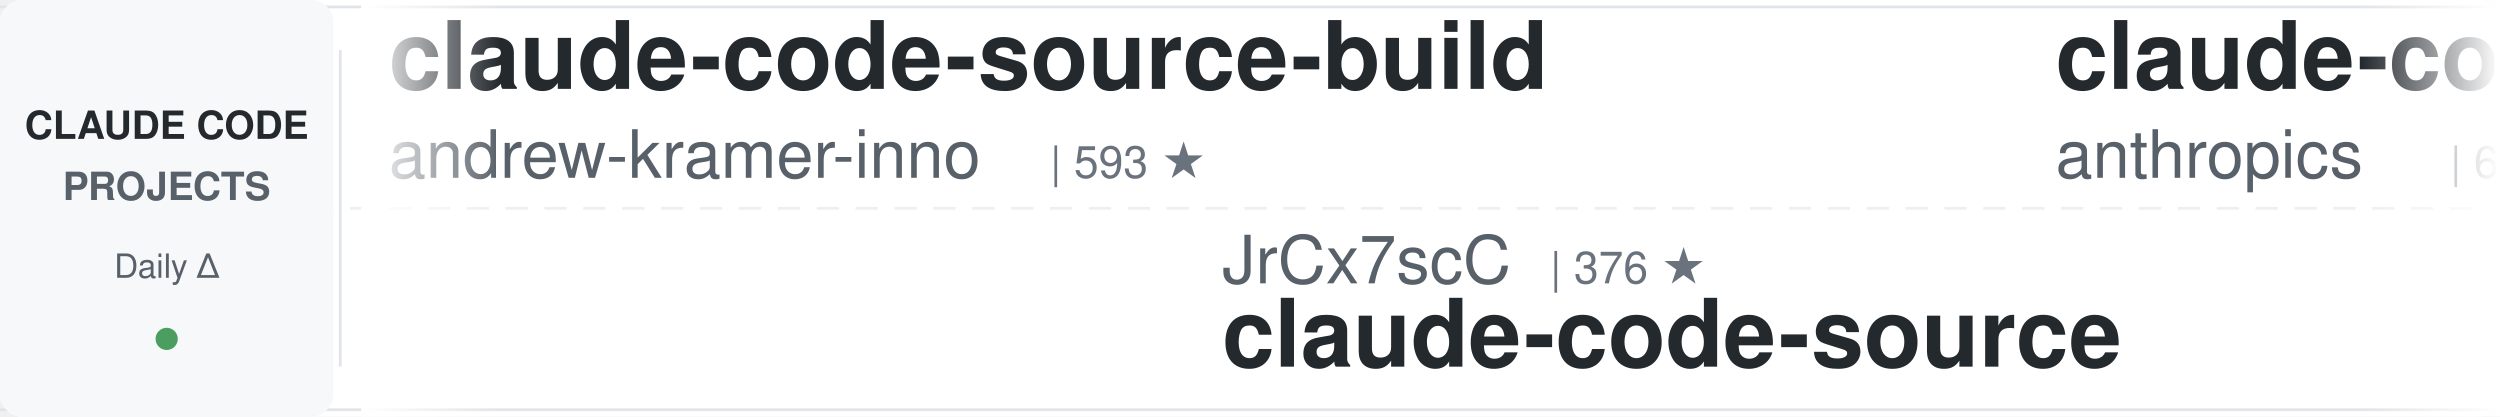
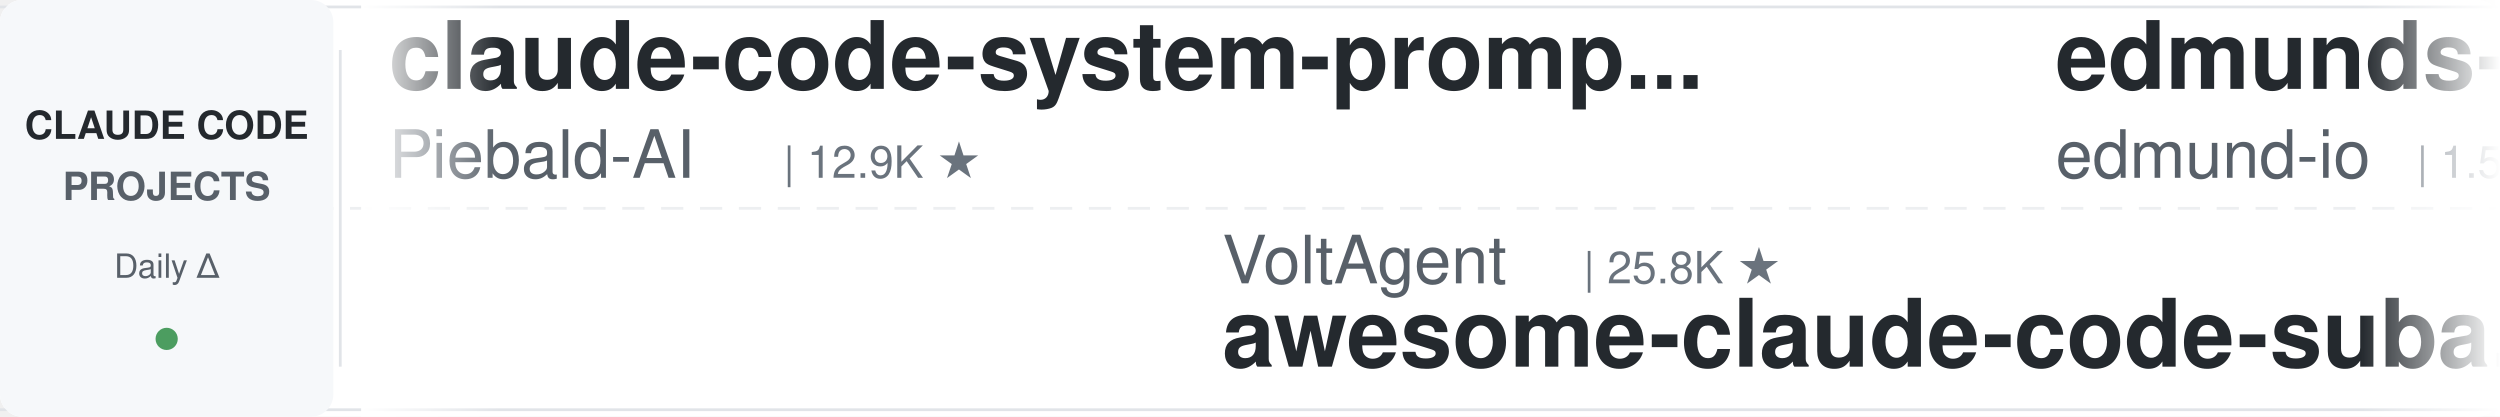
<svg xmlns="http://www.w3.org/2000/svg" width="900" height="150">
  <defs>
    <linearGradient id="leftFade" x1="0%" y1="0%" x2="100%" y2="0%">
      <stop offset="0%" style="stop-color:#ffffff;stop-opacity:1" />
      <stop offset="100%" style="stop-color:#ffffff;stop-opacity:0" />
    </linearGradient>
    <linearGradient id="rightFade" x1="0%" y1="0%" x2="100%" y2="0%">
      <stop offset="0%" style="stop-color:#ffffff;stop-opacity:0" />
      <stop offset="100%" style="stop-color:#ffffff;stop-opacity:1" />
    </linearGradient>
  </defs>
  <rect width="900" height="150" fill="#ffffff" rx="8" />
  <rect x="0" y="2" width="900" height="1" fill="#e1e4e8" />
  <rect x="0" y="147" width="900" height="1" fill="#e1e4e8" />
  <line x1="0" y1="75" x2="900" y2="75" stroke="#e1e4e8" stroke-width="1" stroke-dasharray="8 6" opacity="0.6" />
  <rect x="0" y="0" width="120" height="150" fill="#f6f8fa" rx="8" />
  <text x="60" y="50" font-family="-apple-system, BlinkMacSystemFont, 'Segoe UI', Helvetica, Arial, sans-serif" font-size="14" font-weight="600" fill="#24292e" text-anchor="middle">CLAUDE CODE</text>
  <text x="60" y="72" font-family="-apple-system, BlinkMacSystemFont, 'Segoe UI', Helvetica, Arial, sans-serif" font-size="14" font-weight="600" fill="#586069" text-anchor="middle">PROJECTS</text>
  <text x="60" y="100" font-family="-apple-system, BlinkMacSystemFont, 'Segoe UI', Helvetica, Arial, sans-serif" font-size="12" font-weight="500" fill="#586069" text-anchor="middle">Daily Δ</text>
  <circle cx="60" cy="122" r="4" fill="#22863a" opacity="0.8" />
  <rect x="122" y="18" width="1" height="114" fill="#e1e4e8" />
  <clipPath id="tickerClip">
    <rect x="130" y="0" width="770" height="150" />
  </clipPath>
  <g clip-path="url(#tickerClip)">
    <g id="tickerItems">
      <animateTransform attributeName="transform" attributeType="XML" type="translate" from="0 0" to="-3000 0" dur="54s" repeatCount="indefinite" />
      <g transform="translate(0, 0)">
-         <text x="140" y="32" font-family="-apple-system, BlinkMacSystemFont, 'Segoe UI', Helvetica, Arial, sans-serif" font-size="34" font-weight="600" fill="#24292e">claude-code-source-build</text>
-         <text x="140" y="64" font-family="-apple-system, BlinkMacSystemFont, 'Segoe UI', Helvetica, Arial, sans-serif" font-size="24" font-weight="400" fill="#586069">andrew-kramer-inno</text>
-         <text x="378" y="64" font-family="-apple-system, BlinkMacSystemFont, 'Segoe UI', Helvetica, Arial, sans-serif" font-size="16" font-weight="500" fill="#6a737d">| 593 ★</text>
+         <text x="140" y="32" font-family="-apple-system, BlinkMacSystemFont, 'Segoe UI', Helvetica, Arial, sans-serif" font-size="34" font-weight="600" fill="#24292e">claude-code-system-promp...</text>
+         <text x="140" y="64" font-family="-apple-system, BlinkMacSystemFont, 'Segoe UI', Helvetica, Arial, sans-serif" font-size="24" font-weight="400" fill="#586069">Piebald-AI</text>
+         <text x="282" y="64" font-family="-apple-system, BlinkMacSystemFont, 'Segoe UI', Helvetica, Arial, sans-serif" font-size="16" font-weight="500" fill="#6a737d">| 12.9K ★</text>
      </g>
      <g transform="translate(300, 0)">
-         <text x="140" y="102" font-family="-apple-system, BlinkMacSystemFont, 'Segoe UI', Helvetica, Arial, sans-serif" font-size="24" font-weight="400" fill="#586069">JrCx7scC</text>
-         <text x="258" y="102" font-family="-apple-system, BlinkMacSystemFont, 'Segoe UI', Helvetica, Arial, sans-serif" font-size="16" font-weight="500" fill="#6a737d">| 376 ★</text>
-         <text x="140" y="132" font-family="-apple-system, BlinkMacSystemFont, 'Segoe UI', Helvetica, Arial, sans-serif" font-size="34" font-weight="600" fill="#24292e">claude-code-source</text>
+         <text x="140" y="102" font-family="-apple-system, BlinkMacSystemFont, 'Segoe UI', Helvetica, Arial, sans-serif" font-size="24" font-weight="400" fill="#586069">VoltAgent</text>
+         <text x="270" y="102" font-family="-apple-system, BlinkMacSystemFont, 'Segoe UI', Helvetica, Arial, sans-serif" font-size="16" font-weight="500" fill="#6a737d">| 25.8K ★</text>
+         <text x="140" y="132" font-family="-apple-system, BlinkMacSystemFont, 'Segoe UI', Helvetica, Arial, sans-serif" font-size="34" font-weight="600" fill="#24292e">awesome-claude-code-suba...</text>
      </g>
      <g transform="translate(600, 0)">
-         <text x="140" y="32" font-family="-apple-system, BlinkMacSystemFont, 'Segoe UI', Helvetica, Arial, sans-serif" font-size="34" font-weight="600" fill="#24292e">claude-code-security-rev...</text>
-         <text x="140" y="64" font-family="-apple-system, BlinkMacSystemFont, 'Segoe UI', Helvetica, Arial, sans-serif" font-size="24" font-weight="400" fill="#586069">anthropics</text>
-         <text x="282" y="64" font-family="-apple-system, BlinkMacSystemFont, 'Segoe UI', Helvetica, Arial, sans-serif" font-size="16" font-weight="500" fill="#6a737d">| 6.4K ★</text>
+         <text x="140" y="32" font-family="-apple-system, BlinkMacSystemFont, 'Segoe UI', Helvetica, Arial, sans-serif" font-size="34" font-weight="600" fill="#24292e">edmunds-claude-code</text>
+         <text x="140" y="64" font-family="-apple-system, BlinkMacSystemFont, 'Segoe UI', Helvetica, Arial, sans-serif" font-size="24" font-weight="400" fill="#586069">edmund-io</text>
+         <text x="270" y="64" font-family="-apple-system, BlinkMacSystemFont, 'Segoe UI', Helvetica, Arial, sans-serif" font-size="16" font-weight="500" fill="#6a737d">| 1.5K ★</text>
      </g>
      <g transform="translate(900, 0)">
-         <text x="140" y="102" font-family="-apple-system, BlinkMacSystemFont, 'Segoe UI', Helvetica, Arial, sans-serif" font-size="24" font-weight="400" fill="#586069">https-deeplearning-ai</text>
-         <text x="414" y="102" font-family="-apple-system, BlinkMacSystemFont, 'Segoe UI', Helvetica, Arial, sans-serif" font-size="16" font-weight="500" fill="#6a737d">| 556 ★</text>
-         <text x="140" y="132" font-family="-apple-system, BlinkMacSystemFont, 'Segoe UI', Helvetica, Arial, sans-serif" font-size="34" font-weight="600" fill="#24292e">sc-claude-code-files</text>
+         <text x="140" y="102" font-family="-apple-system, BlinkMacSystemFont, 'Segoe UI', Helvetica, Arial, sans-serif" font-size="24" font-weight="400" fill="#586069">huangserva</text>
+         <text x="282" y="102" font-family="-apple-system, BlinkMacSystemFont, 'Segoe UI', Helvetica, Arial, sans-serif" font-size="16" font-weight="500" fill="#6a737d">| 629 ★</text>
+         <text x="140" y="132" font-family="-apple-system, BlinkMacSystemFont, 'Segoe UI', Helvetica, Arial, sans-serif" font-size="34" font-weight="600" fill="#24292e">claude-code-cli</text>
      </g>
      <g transform="translate(1200, 0)">
-         <text x="140" y="32" font-family="-apple-system, BlinkMacSystemFont, 'Segoe UI', Helvetica, Arial, sans-serif" font-size="34" font-weight="600" fill="#24292e">claude-code-infrastructu...</text>
-         <text x="140" y="64" font-family="-apple-system, BlinkMacSystemFont, 'Segoe UI', Helvetica, Arial, sans-serif" font-size="24" font-weight="400" fill="#586069">diet103</text>
-         <text x="246" y="64" font-family="-apple-system, BlinkMacSystemFont, 'Segoe UI', Helvetica, Arial, sans-serif" font-size="16" font-weight="500" fill="#6a737d">| 10.0K ★</text>
+         <text x="140" y="32" font-family="-apple-system, BlinkMacSystemFont, 'Segoe UI', Helvetica, Arial, sans-serif" font-size="34" font-weight="600" fill="#24292e">claude-code-best-practic...</text>
+         <text x="140" y="64" font-family="-apple-system, BlinkMacSystemFont, 'Segoe UI', Helvetica, Arial, sans-serif" font-size="24" font-weight="400" fill="#586069">shanraisshan</text>
+         <text x="306" y="64" font-family="-apple-system, BlinkMacSystemFont, 'Segoe UI', Helvetica, Arial, sans-serif" font-size="16" font-weight="500" fill="#6a737d">| 67.7K ★</text>
      </g>
      <g transform="translate(1500, 0)">
-         <text x="140" y="102" font-family="-apple-system, BlinkMacSystemFont, 'Segoe UI', Helvetica, Arial, sans-serif" font-size="24" font-weight="400" fill="#586069">xu-xiang</text>
-         <text x="258" y="102" font-family="-apple-system, BlinkMacSystemFont, 'Segoe UI', Helvetica, Arial, sans-serif" font-size="16" font-weight="500" fill="#6a737d">| 2.0K ★</text>
-         <text x="140" y="132" font-family="-apple-system, BlinkMacSystemFont, 'Segoe UI', Helvetica, Arial, sans-serif" font-size="34" font-weight="600" fill="#24292e">everything-claude-code-z...</text>
+         <text x="140" y="102" font-family="-apple-system, BlinkMacSystemFont, 'Segoe UI', Helvetica, Arial, sans-serif" font-size="24" font-weight="400" fill="#586069">SeemSeam</text>
+         <text x="258" y="102" font-family="-apple-system, BlinkMacSystemFont, 'Segoe UI', Helvetica, Arial, sans-serif" font-size="16" font-weight="500" fill="#6a737d">| 3.6K ★</text>
+         <text x="140" y="132" font-family="-apple-system, BlinkMacSystemFont, 'Segoe UI', Helvetica, Arial, sans-serif" font-size="34" font-weight="600" fill="#24292e">claude_codex_bridge</text>
      </g>
      <g transform="translate(1800, 0)">
-         <text x="140" y="32" font-family="-apple-system, BlinkMacSystemFont, 'Segoe UI', Helvetica, Arial, sans-serif" font-size="34" font-weight="600" fill="#24292e">claude-code-cli</text>
-         <text x="140" y="64" font-family="-apple-system, BlinkMacSystemFont, 'Segoe UI', Helvetica, Arial, sans-serif" font-size="24" font-weight="400" fill="#586069">huangserva</text>
-         <text x="282" y="64" font-family="-apple-system, BlinkMacSystemFont, 'Segoe UI', Helvetica, Arial, sans-serif" font-size="16" font-weight="500" fill="#6a737d">| 629 ★</text>
+         <text x="140" y="32" font-family="-apple-system, BlinkMacSystemFont, 'Segoe UI', Helvetica, Arial, sans-serif" font-size="34" font-weight="600" fill="#24292e">awesome-claude-code-tool...</text>
+         <text x="140" y="64" font-family="-apple-system, BlinkMacSystemFont, 'Segoe UI', Helvetica, Arial, sans-serif" font-size="24" font-weight="400" fill="#586069">rohitg00</text>
+         <text x="258" y="64" font-family="-apple-system, BlinkMacSystemFont, 'Segoe UI', Helvetica, Arial, sans-serif" font-size="16" font-weight="500" fill="#6a737d">| 2.7K ★</text>
      </g>
      <g transform="translate(2100, 0)">
-         <text x="140" y="102" font-family="-apple-system, BlinkMacSystemFont, 'Segoe UI', Helvetica, Arial, sans-serif" font-size="24" font-weight="400" fill="#586069">darcyegb</text>
-         <text x="258" y="102" font-family="-apple-system, BlinkMacSystemFont, 'Segoe UI', Helvetica, Arial, sans-serif" font-size="16" font-weight="500" fill="#6a737d">| 777 ★</text>
-         <text x="140" y="132" font-family="-apple-system, BlinkMacSystemFont, 'Segoe UI', Helvetica, Arial, sans-serif" font-size="34" font-weight="600" fill="#24292e">ClaudeCodeAgents</text>
+         <text x="140" y="102" font-family="-apple-system, BlinkMacSystemFont, 'Segoe UI', Helvetica, Arial, sans-serif" font-size="24" font-weight="400" fill="#586069">frankbria</text>
+         <text x="270" y="102" font-family="-apple-system, BlinkMacSystemFont, 'Segoe UI', Helvetica, Arial, sans-serif" font-size="16" font-weight="500" fill="#6a737d">| 9.7K ★</text>
+         <text x="140" y="132" font-family="-apple-system, BlinkMacSystemFont, 'Segoe UI', Helvetica, Arial, sans-serif" font-size="34" font-weight="600" fill="#24292e">ralph-claude-code</text>
      </g>
      <g transform="translate(2400, 0)">
-         <text x="140" y="32" font-family="-apple-system, BlinkMacSystemFont, 'Segoe UI', Helvetica, Arial, sans-serif" font-size="34" font-weight="600" fill="#24292e">claude-code-hub</text>
-         <text x="140" y="64" font-family="-apple-system, BlinkMacSystemFont, 'Segoe UI', Helvetica, Arial, sans-serif" font-size="24" font-weight="400" fill="#586069">ding113</text>
-         <text x="246" y="64" font-family="-apple-system, BlinkMacSystemFont, 'Segoe UI', Helvetica, Arial, sans-serif" font-size="16" font-weight="500" fill="#6a737d">| 3.4K ★</text>
+         <text x="140" y="32" font-family="-apple-system, BlinkMacSystemFont, 'Segoe UI', Helvetica, Arial, sans-serif" font-size="34" font-weight="600" fill="#24292e">claude-code-harness</text>
+         <text x="140" y="64" font-family="-apple-system, BlinkMacSystemFont, 'Segoe UI', Helvetica, Arial, sans-serif" font-size="24" font-weight="400" fill="#586069">Chachamaru127</text>
+         <text x="318" y="64" font-family="-apple-system, BlinkMacSystemFont, 'Segoe UI', Helvetica, Arial, sans-serif" font-size="16" font-weight="500" fill="#6a737d">| 3.2K ★</text>
      </g>
      <g transform="translate(2700, 0)">
-         <text x="140" y="102" font-family="-apple-system, BlinkMacSystemFont, 'Segoe UI', Helvetica, Arial, sans-serif" font-size="24" font-weight="400" fill="#586069">Pimzino</text>
-         <text x="246" y="102" font-family="-apple-system, BlinkMacSystemFont, 'Segoe UI', Helvetica, Arial, sans-serif" font-size="16" font-weight="500" fill="#6a737d">| 3.9K ★</text>
-         <text x="140" y="132" font-family="-apple-system, BlinkMacSystemFont, 'Segoe UI', Helvetica, Arial, sans-serif" font-size="34" font-weight="600" fill="#24292e">claude-code-spec-workflo...</text>
+         <text x="140" y="102" font-family="-apple-system, BlinkMacSystemFont, 'Segoe UI', Helvetica, Arial, sans-serif" font-size="24" font-weight="400" fill="#586069">anthropics</text>
+         <text x="282" y="102" font-family="-apple-system, BlinkMacSystemFont, 'Segoe UI', Helvetica, Arial, sans-serif" font-size="16" font-weight="500" fill="#6a737d">| 181.8K ★</text>
+         <text x="140" y="132" font-family="-apple-system, BlinkMacSystemFont, 'Segoe UI', Helvetica, Arial, sans-serif" font-size="34" font-weight="600" fill="#24292e">skills</text>
      </g>
      <g transform="translate(3000, 0)">
-         <text x="140" y="32" font-family="-apple-system, BlinkMacSystemFont, 'Segoe UI', Helvetica, Arial, sans-serif" font-size="34" font-weight="600" fill="#24292e">claude-code-source-build</text>
-         <text x="140" y="64" font-family="-apple-system, BlinkMacSystemFont, 'Segoe UI', Helvetica, Arial, sans-serif" font-size="24" font-weight="400" fill="#586069">andrew-kramer-inno</text>
-         <text x="378" y="64" font-family="-apple-system, BlinkMacSystemFont, 'Segoe UI', Helvetica, Arial, sans-serif" font-size="16" font-weight="500" fill="#6a737d">| 593 ★</text>
+         <text x="140" y="32" font-family="-apple-system, BlinkMacSystemFont, 'Segoe UI', Helvetica, Arial, sans-serif" font-size="34" font-weight="600" fill="#24292e">claude-code-system-promp...</text>
+         <text x="140" y="64" font-family="-apple-system, BlinkMacSystemFont, 'Segoe UI', Helvetica, Arial, sans-serif" font-size="24" font-weight="400" fill="#586069">Piebald-AI</text>
+         <text x="282" y="64" font-family="-apple-system, BlinkMacSystemFont, 'Segoe UI', Helvetica, Arial, sans-serif" font-size="16" font-weight="500" fill="#6a737d">| 12.9K ★</text>
      </g>
      <g transform="translate(3300, 0)">
-         <text x="140" y="102" font-family="-apple-system, BlinkMacSystemFont, 'Segoe UI', Helvetica, Arial, sans-serif" font-size="24" font-weight="400" fill="#586069">JrCx7scC</text>
-         <text x="258" y="102" font-family="-apple-system, BlinkMacSystemFont, 'Segoe UI', Helvetica, Arial, sans-serif" font-size="16" font-weight="500" fill="#6a737d">| 376 ★</text>
-         <text x="140" y="132" font-family="-apple-system, BlinkMacSystemFont, 'Segoe UI', Helvetica, Arial, sans-serif" font-size="34" font-weight="600" fill="#24292e">claude-code-source</text>
+         <text x="140" y="102" font-family="-apple-system, BlinkMacSystemFont, 'Segoe UI', Helvetica, Arial, sans-serif" font-size="24" font-weight="400" fill="#586069">VoltAgent</text>
+         <text x="270" y="102" font-family="-apple-system, BlinkMacSystemFont, 'Segoe UI', Helvetica, Arial, sans-serif" font-size="16" font-weight="500" fill="#6a737d">| 25.8K ★</text>
+         <text x="140" y="132" font-family="-apple-system, BlinkMacSystemFont, 'Segoe UI', Helvetica, Arial, sans-serif" font-size="34" font-weight="600" fill="#24292e">awesome-claude-code-suba...</text>
      </g>
      <g transform="translate(3600, 0)">
-         <text x="140" y="32" font-family="-apple-system, BlinkMacSystemFont, 'Segoe UI', Helvetica, Arial, sans-serif" font-size="34" font-weight="600" fill="#24292e">claude-code-security-rev...</text>
-         <text x="140" y="64" font-family="-apple-system, BlinkMacSystemFont, 'Segoe UI', Helvetica, Arial, sans-serif" font-size="24" font-weight="400" fill="#586069">anthropics</text>
-         <text x="282" y="64" font-family="-apple-system, BlinkMacSystemFont, 'Segoe UI', Helvetica, Arial, sans-serif" font-size="16" font-weight="500" fill="#6a737d">| 6.4K ★</text>
+         <text x="140" y="32" font-family="-apple-system, BlinkMacSystemFont, 'Segoe UI', Helvetica, Arial, sans-serif" font-size="34" font-weight="600" fill="#24292e">edmunds-claude-code</text>
+         <text x="140" y="64" font-family="-apple-system, BlinkMacSystemFont, 'Segoe UI', Helvetica, Arial, sans-serif" font-size="24" font-weight="400" fill="#586069">edmund-io</text>
+         <text x="270" y="64" font-family="-apple-system, BlinkMacSystemFont, 'Segoe UI', Helvetica, Arial, sans-serif" font-size="16" font-weight="500" fill="#6a737d">| 1.5K ★</text>
      </g>
      <g transform="translate(3900, 0)">
-         <text x="140" y="102" font-family="-apple-system, BlinkMacSystemFont, 'Segoe UI', Helvetica, Arial, sans-serif" font-size="24" font-weight="400" fill="#586069">https-deeplearning-ai</text>
-         <text x="414" y="102" font-family="-apple-system, BlinkMacSystemFont, 'Segoe UI', Helvetica, Arial, sans-serif" font-size="16" font-weight="500" fill="#6a737d">| 556 ★</text>
-         <text x="140" y="132" font-family="-apple-system, BlinkMacSystemFont, 'Segoe UI', Helvetica, Arial, sans-serif" font-size="34" font-weight="600" fill="#24292e">sc-claude-code-files</text>
+         <text x="140" y="102" font-family="-apple-system, BlinkMacSystemFont, 'Segoe UI', Helvetica, Arial, sans-serif" font-size="24" font-weight="400" fill="#586069">huangserva</text>
+         <text x="282" y="102" font-family="-apple-system, BlinkMacSystemFont, 'Segoe UI', Helvetica, Arial, sans-serif" font-size="16" font-weight="500" fill="#6a737d">| 629 ★</text>
+         <text x="140" y="132" font-family="-apple-system, BlinkMacSystemFont, 'Segoe UI', Helvetica, Arial, sans-serif" font-size="34" font-weight="600" fill="#24292e">claude-code-cli</text>
      </g>
    </g>
  </g>
  <rect x="130" y="0" width="50" height="150" fill="url(#leftFade)" />
  <rect x="850" y="0" width="50" height="150" fill="url(#rightFade)" />
</svg>
